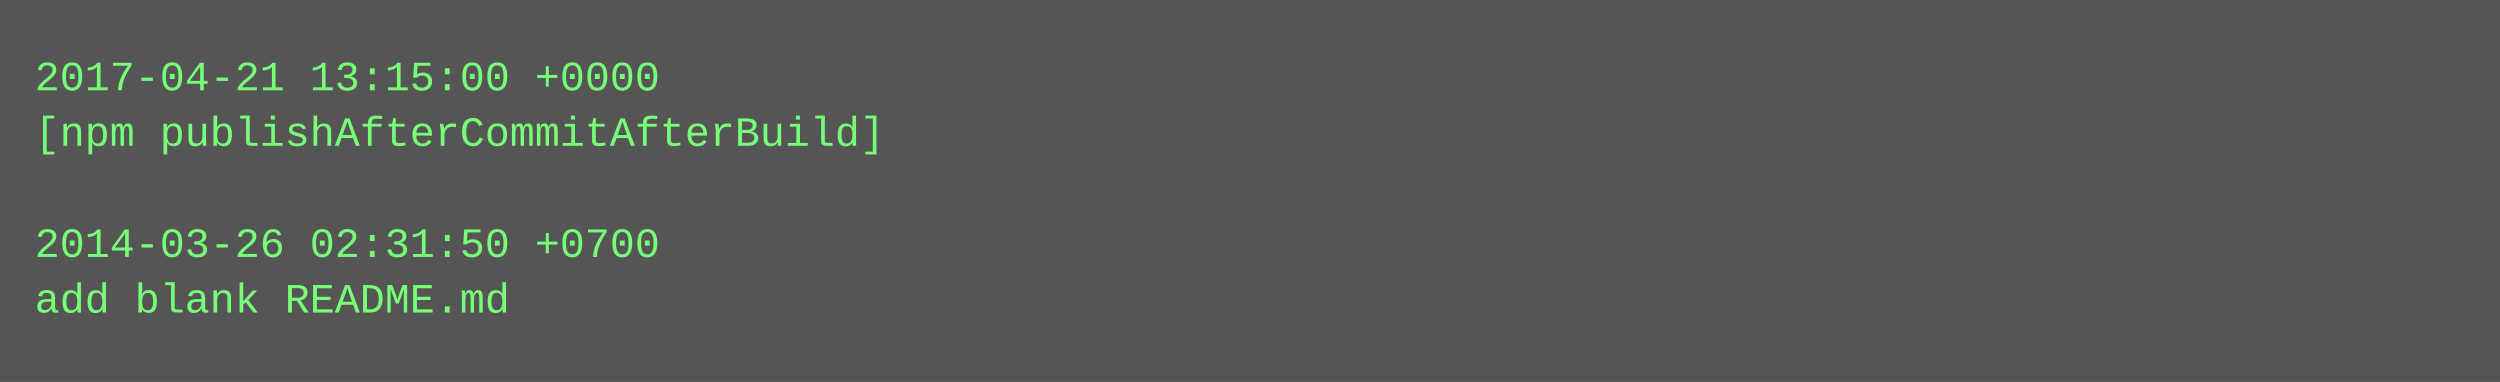
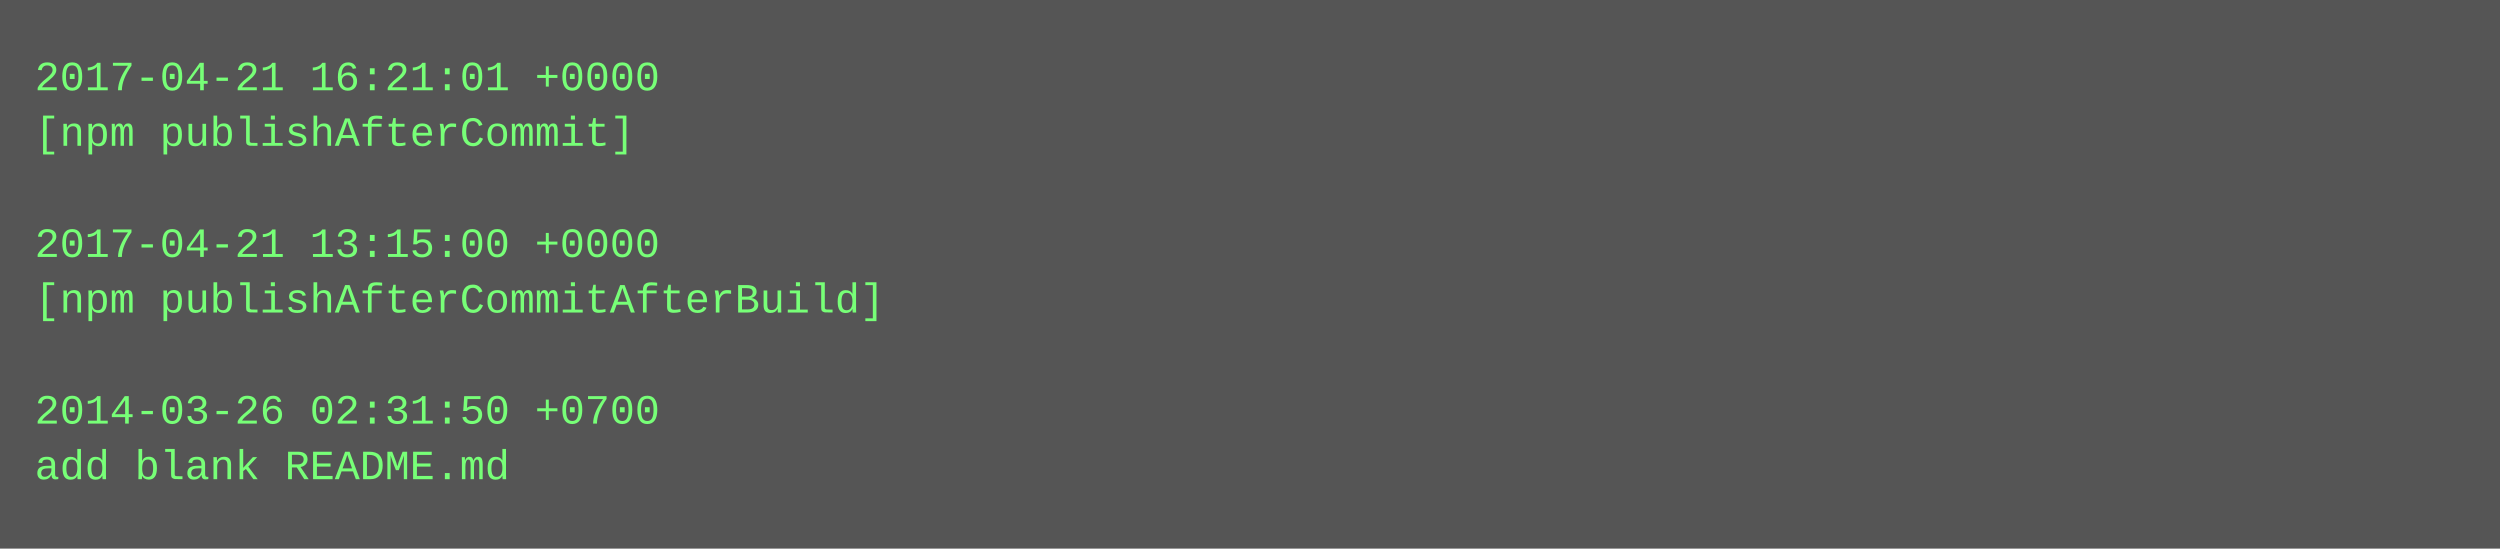
- <svg xmlns="http://www.w3.org/2000/svg" height="110" width="720">
-   <rect height="110" fill="#555" width="720" />
+ <svg xmlns="http://www.w3.org/2000/svg" height="158" width="720">
+   <rect height="158" fill="#555" width="720" />
  <text fill="#7f7" font-family="Courier New" font-size="12" xml:space="preserve">
-     <tspan x="10" y="26">2017-04-21 13:15:00 +0000</tspan>
-     <tspan x="10" y="42">[npm publishAfterCommitAfterBuild]</tspan>
+     <tspan x="10" y="26">2017-04-21 16:21:01 +0000</tspan>
+     <tspan x="10" y="42">[npm publishAfterCommit]</tspan>
    <tspan x="10" y="58" />
-     <tspan x="10" y="74">2014-03-26 02:31:50 +0700</tspan>
-     <tspan x="10" y="90">add blank README.md</tspan>
+     <tspan x="10" y="74">2017-04-21 13:15:00 +0000</tspan>
+     <tspan x="10" y="90">[npm publishAfterCommitAfterBuild]</tspan>
+     <tspan x="10" y="106" />
+     <tspan x="10" y="122">2014-03-26 02:31:50 +0700</tspan>
+     <tspan x="10" y="138">add blank README.md</tspan>
  </text>
</svg>
